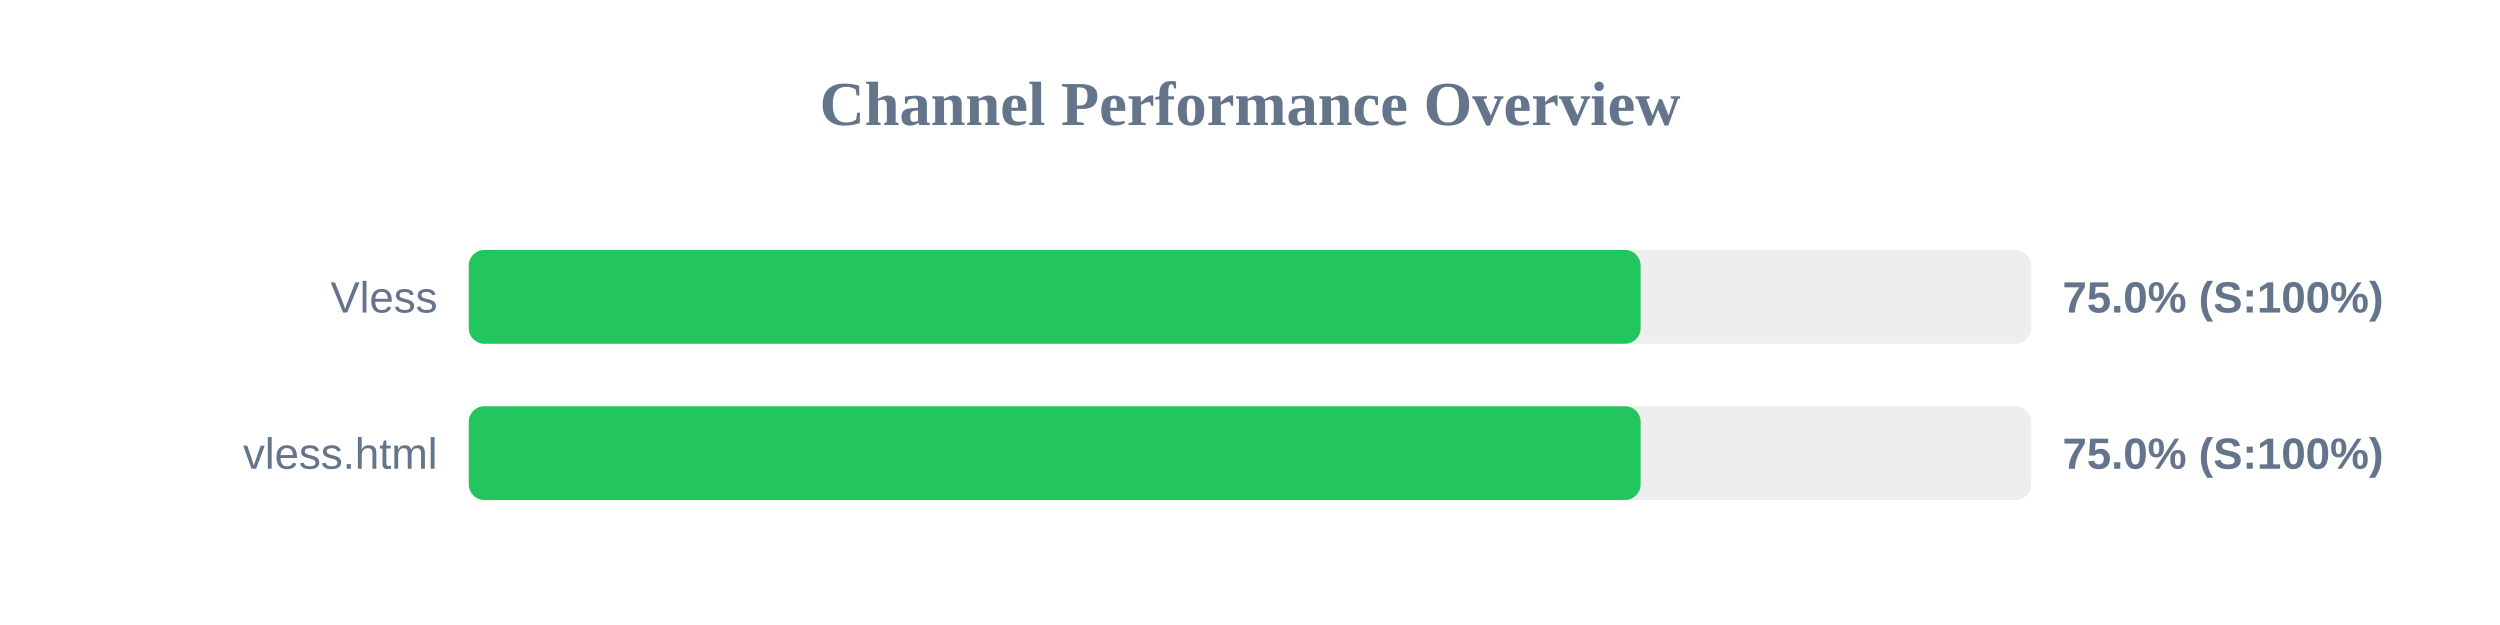
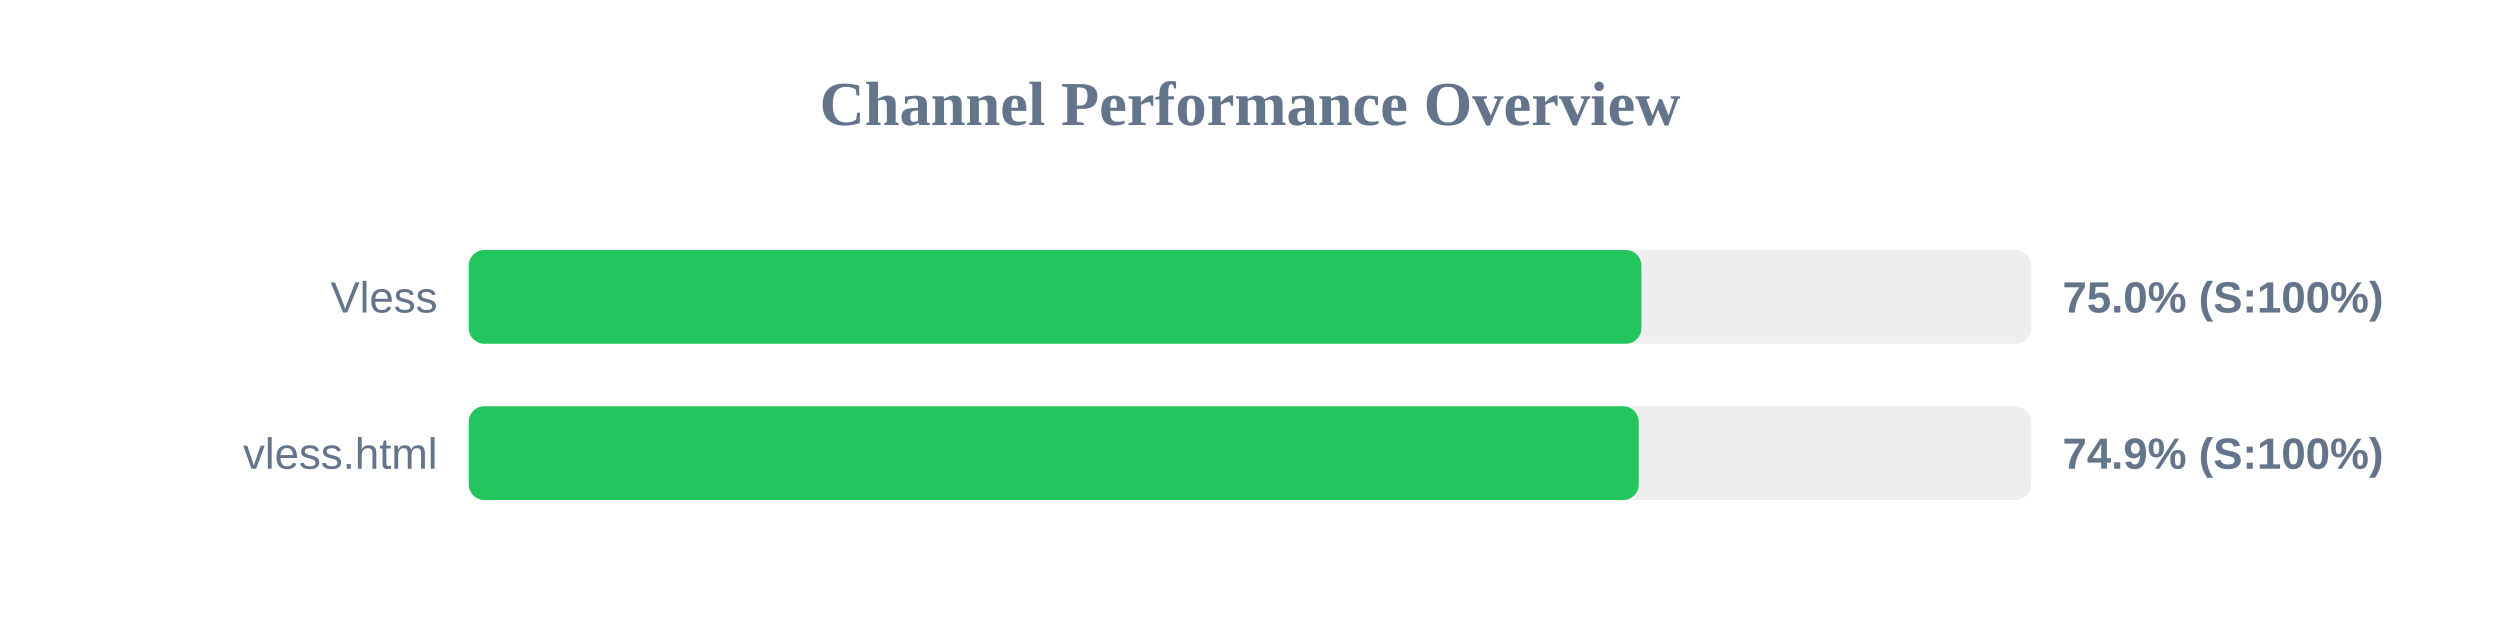
<svg xmlns="http://www.w3.org/2000/svg" width="800" height="200" version="1.1">
  <style>
        .row { font: 14px Arial; fill: #64748b; }
        .score { font: bold 14px Arial; fill: #64748b; }
    </style>
  <text x="400" y="40" text-anchor="middle" font-size="20px" font-weight="bold" fill="#64748b">Channel Performance Overview</text>
  <rect x="150" y="80" width="500" height="30" fill="#eee" rx="5" />
-   <rect x="150" y="80" width="375.0" height="30" fill="#22c55e" rx="5" />
+   <rect x="150" y="80" width="375.25" height="30" fill="#22c55e" rx="5" />
  <text x="140" y="100" text-anchor="end" class="row">Vless</text>
  <text x="660" y="100" text-anchor="start" class="score">75.0% (S:100%)</text>
  <rect x="150" y="130" width="500" height="30" fill="#eee" rx="5" />
-   <rect x="150" y="130" width="375.0" height="30" fill="#22c55e" rx="5" />
+   <rect x="150" y="130" width="374.4" height="30" fill="#22c55e" rx="5" />
  <text x="140" y="150" text-anchor="end" class="row">vless.html</text>
-   <text x="660" y="150" text-anchor="start" class="score">75.0% (S:100%)</text>
+   <text x="660" y="150" text-anchor="start" class="score">74.9% (S:100%)</text>
</svg>
